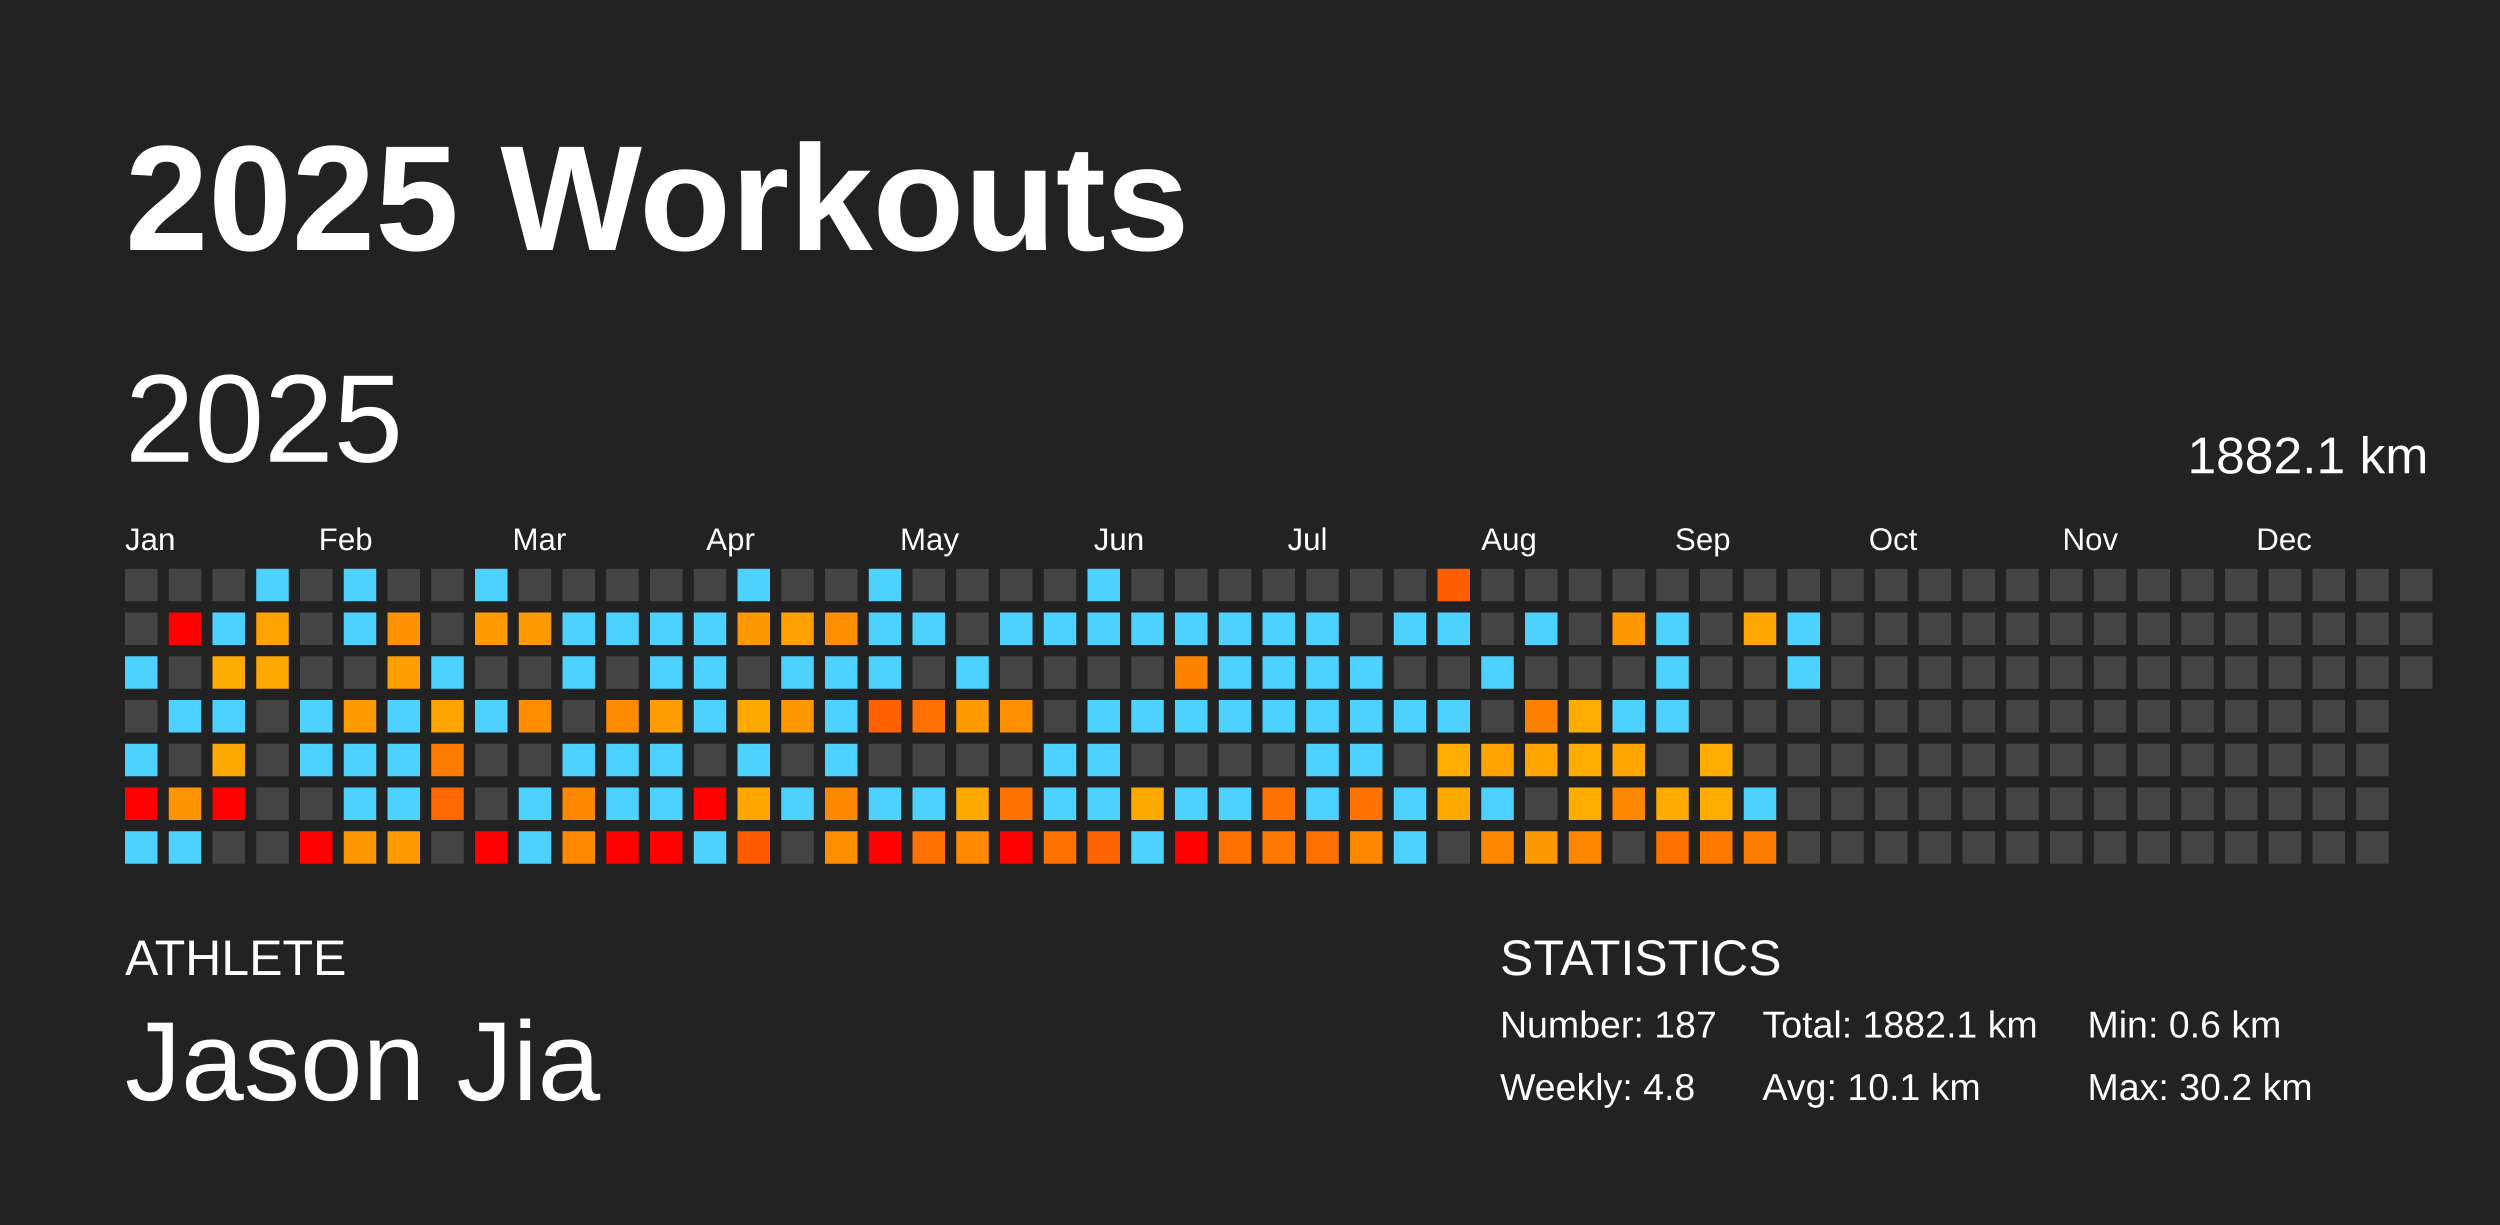
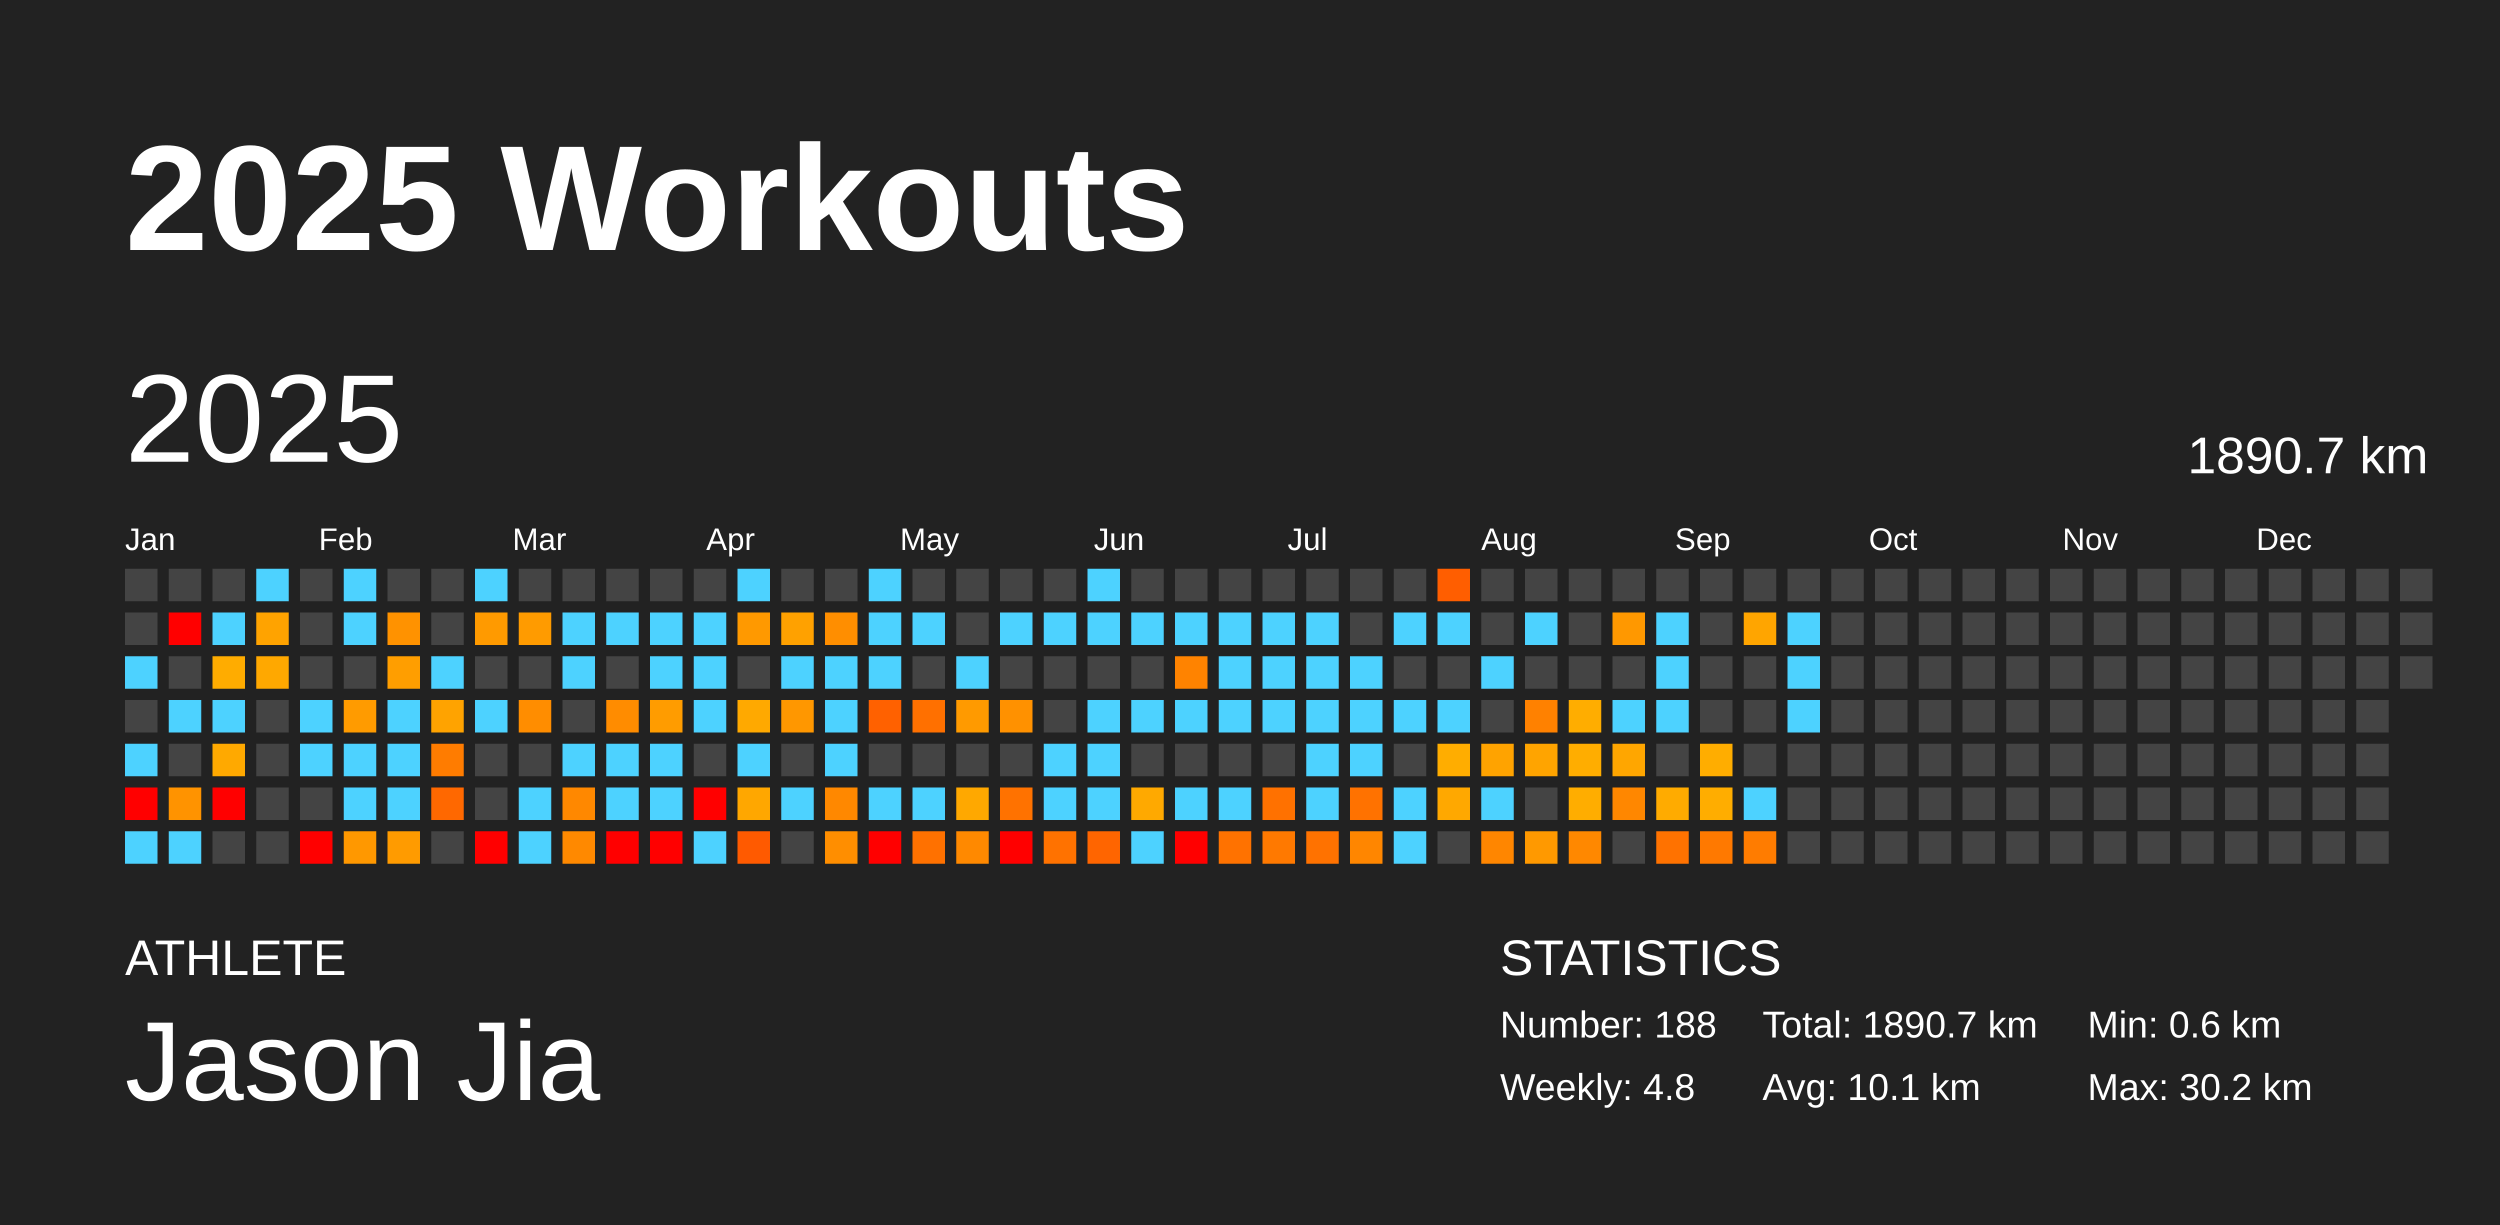
<svg xmlns="http://www.w3.org/2000/svg" baseProfile="full" height="98mm" version="1.1" viewBox="0,0,200,98" width="200mm">
  <defs />
  <rect fill="#222222" height="98" width="200" x="0" y="0" />
  <text fill="#FFFFFF" style="font-size:12px; font-family:Arial; font-weight:bold;" x="10" y="20">2025 Workouts</text>
  <text fill="#FFFFFF" style="font-size:4px; font-family:Arial" x="10" y="78">ATHLETE</text>
  <text fill="#FFFFFF" style="font-size:9px; font-family:Arial" x="10" y="88">Jason Jia</text>
  <text fill="#FFFFFF" style="font-size:4px; font-family:Arial" x="120" y="78">STATISTICS</text>
-   <text fill="#FFFFFF" style="font-size:3px; font-family:Arial" x="120" y="83">Number: 187</text>
+   <text fill="#FFFFFF" style="font-size:3px; font-family:Arial" x="120" y="83">Number: 188</text>
  <text fill="#FFFFFF" style="font-size:3px; font-family:Arial" x="120" y="88">Weekly: 4.8</text>
-   <text fill="#FFFFFF" style="font-size:3px; font-family:Arial" x="141" y="83">Total: 1882.1 km</text>
+   <text fill="#FFFFFF" style="font-size:3px; font-family:Arial" x="141" y="83">Total: 1890.7 km</text>
  <text fill="#FFFFFF" style="font-size:3px; font-family:Arial" x="141" y="88">Avg: 10.1 km</text>
  <text fill="#FFFFFF" style="font-size:3px; font-family:Arial" x="167" y="83">Min: 0.6 km</text>
  <text fill="#FFFFFF" style="font-size:3px; font-family:Arial" x="167" y="88">Max: 30.2 km</text>
  <text dominant-baseline="hanging" fill="#FFFFFF" style="font-size:10.0px; font-family:Arial;" x="10" y="30">2025</text>
-   <text dominant-baseline="hanging" fill="#FFFFFF" style="font-size:4.125px; font-family:Arial;" x="175" y="35">1882.1 km</text>
+   <text dominant-baseline="hanging" fill="#FFFFFF" style="font-size:4.125px; font-family:Arial;" x="175" y="35">1890.7 km</text>
  <text fill="#FFFFFF" style="font-size:2.5px; font-family:Arial" x="10.0" y="44">Jan</text>
  <text fill="#FFFFFF" style="font-size:2.5px; font-family:Arial" x="25.5" y="44">Feb</text>
  <text fill="#FFFFFF" style="font-size:2.5px; font-family:Arial" x="41.0" y="44">Mar</text>
  <text fill="#FFFFFF" style="font-size:2.5px; font-family:Arial" x="56.5" y="44">Apr</text>
  <text fill="#FFFFFF" style="font-size:2.5px; font-family:Arial" x="72.0" y="44">May</text>
  <text fill="#FFFFFF" style="font-size:2.5px; font-family:Arial" x="87.5" y="44">Jun</text>
  <text fill="#FFFFFF" style="font-size:2.5px; font-family:Arial" x="103.0" y="44">Jul</text>
  <text fill="#FFFFFF" style="font-size:2.5px; font-family:Arial" x="118.5" y="44">Aug</text>
  <text fill="#FFFFFF" style="font-size:2.5px; font-family:Arial" x="134.0" y="44">Sep</text>
  <text fill="#FFFFFF" style="font-size:2.5px; font-family:Arial" x="149.5" y="44">Oct</text>
  <text fill="#FFFFFF" style="font-size:2.5px; font-family:Arial" x="165.0" y="44">Nov</text>
  <text fill="#FFFFFF" style="font-size:2.5px; font-family:Arial" x="180.5" y="44">Dec</text>
  <rect fill="#444444" height="2.6" width="2.6" x="10.0" y="45.5" />
  <rect fill="#444444" height="2.6" width="2.6" x="10.0" y="49.0" />
  <rect fill="#4dd2ff" height="2.6" width="2.6" x="10.0" y="52.5" />
  <rect fill="#444444" height="2.6" width="2.6" x="10.0" y="56.0" />
  <rect fill="#4dd2ff" height="2.6" width="2.6" x="10.0" y="59.5" />
  <rect fill="red" height="2.6" width="2.6" x="10.0" y="63.0" />
  <rect fill="#4dd2ff" height="2.6" width="2.6" x="10.0" y="66.5" />
  <rect fill="#444444" height="2.6" width="2.6" x="13.5" y="45.5" />
  <rect fill="red" height="2.6" width="2.6" x="13.5" y="49.0" />
  <rect fill="#444444" height="2.6" width="2.6" x="13.5" y="52.5" />
  <rect fill="#4dd2ff" height="2.6" width="2.6" x="13.5" y="56.0" />
  <rect fill="#444444" height="2.6" width="2.6" x="13.5" y="59.5" />
  <rect fill="#ff9300" height="2.6" width="2.6" x="13.5" y="63.0" />
  <rect fill="#4dd2ff" height="2.6" width="2.6" x="13.5" y="66.5" />
  <rect fill="#444444" height="2.6" width="2.6" x="17.0" y="45.5" />
  <rect fill="#4dd2ff" height="2.6" width="2.6" x="17.0" y="49.0" />
  <rect fill="#ffac00" height="2.6" width="2.6" x="17.0" y="52.5" />
  <rect fill="#4dd2ff" height="2.6" width="2.6" x="17.0" y="56.0" />
  <rect fill="#ffa900" height="2.6" width="2.6" x="17.0" y="59.5" />
  <rect fill="red" height="2.6" width="2.6" x="17.0" y="63.0" />
  <rect fill="#444444" height="2.6" width="2.6" x="17.0" y="66.5" />
  <rect fill="#4dd2ff" height="2.6" width="2.6" x="20.5" y="45.5" />
  <rect fill="#ffa300" height="2.6" width="2.6" x="20.5" y="49.0" />
  <rect fill="#ffa800" height="2.6" width="2.6" x="20.5" y="52.5" />
  <rect fill="#444444" height="2.6" width="2.6" x="20.5" y="56.0" />
  <rect fill="#444444" height="2.6" width="2.6" x="20.5" y="59.5" />
  <rect fill="#444444" height="2.6" width="2.6" x="20.5" y="63.0" />
  <rect fill="#444444" height="2.6" width="2.6" x="20.5" y="66.5" />
  <rect fill="#444444" height="2.6" width="2.6" x="24.0" y="45.5" />
  <rect fill="#444444" height="2.6" width="2.6" x="24.0" y="49.0" />
  <rect fill="#444444" height="2.6" width="2.6" x="24.0" y="52.5" />
  <rect fill="#4dd2ff" height="2.6" width="2.6" x="24.0" y="56.0" />
  <rect fill="#4dd2ff" height="2.6" width="2.6" x="24.0" y="59.5" />
  <rect fill="#444444" height="2.6" width="2.6" x="24.0" y="63.0" />
  <rect fill="red" height="2.6" width="2.6" x="24.0" y="66.5" />
  <rect fill="#4dd2ff" height="2.6" width="2.6" x="27.5" y="45.5" />
  <rect fill="#4dd2ff" height="2.6" width="2.6" x="27.5" y="49.0" />
  <rect fill="#444444" height="2.6" width="2.6" x="27.5" y="52.5" />
  <rect fill="#ff9b00" height="2.6" width="2.6" x="27.5" y="56.0" />
  <rect fill="#4dd2ff" height="2.6" width="2.6" x="27.5" y="59.5" />
  <rect fill="#4dd2ff" height="2.6" width="2.6" x="27.5" y="63.0" />
  <rect fill="#ff9800" height="2.6" width="2.6" x="27.5" y="66.5" />
  <rect fill="#444444" height="2.6" width="2.6" x="31.0" y="45.5" />
  <rect fill="#ff9200" height="2.6" width="2.6" x="31.0" y="49.0" />
  <rect fill="#ff9e00" height="2.6" width="2.6" x="31.0" y="52.5" />
  <rect fill="#4dd2ff" height="2.6" width="2.6" x="31.0" y="56.0" />
  <rect fill="#4dd2ff" height="2.6" width="2.6" x="31.0" y="59.5" />
  <rect fill="#4dd2ff" height="2.6" width="2.6" x="31.0" y="63.0" />
  <rect fill="#ff9b00" height="2.6" width="2.6" x="31.0" y="66.5" />
  <rect fill="#444444" height="2.6" width="2.6" x="34.5" y="45.5" />
  <rect fill="#444444" height="2.6" width="2.6" x="34.5" y="49.0" />
  <rect fill="#4dd2ff" height="2.6" width="2.6" x="34.5" y="52.5" />
  <rect fill="#ffa300" height="2.6" width="2.6" x="34.5" y="56.0" />
  <rect fill="#ff7c00" height="2.6" width="2.6" x="34.5" y="59.5" />
  <rect fill="#ff6800" height="2.6" width="2.6" x="34.5" y="63.0" />
  <rect fill="#444444" height="2.6" width="2.6" x="34.5" y="66.5" />
  <rect fill="#4dd2ff" height="2.6" width="2.6" x="38.0" y="45.5" />
  <rect fill="#ff9a00" height="2.6" width="2.6" x="38.0" y="49.0" />
  <rect fill="#444444" height="2.6" width="2.6" x="38.0" y="52.5" />
  <rect fill="#4dd2ff" height="2.6" width="2.6" x="38.0" y="56.0" />
  <rect fill="#444444" height="2.6" width="2.6" x="38.0" y="59.5" />
  <rect fill="#444444" height="2.6" width="2.6" x="38.0" y="63.0" />
  <rect fill="red" height="2.6" width="2.6" x="38.0" y="66.5" />
  <rect fill="#444444" height="2.6" width="2.6" x="41.5" y="45.5" />
  <rect fill="#ff9b00" height="2.6" width="2.6" x="41.5" y="49.0" />
  <rect fill="#444444" height="2.6" width="2.6" x="41.5" y="52.5" />
  <rect fill="#ff8d00" height="2.6" width="2.6" x="41.5" y="56.0" />
  <rect fill="#444444" height="2.6" width="2.6" x="41.5" y="59.5" />
  <rect fill="#4dd2ff" height="2.6" width="2.6" x="41.5" y="63.0" />
  <rect fill="#4dd2ff" height="2.6" width="2.6" x="41.5" y="66.5" />
  <rect fill="#444444" height="2.6" width="2.6" x="45.0" y="45.5" />
  <rect fill="#4dd2ff" height="2.6" width="2.6" x="45.0" y="49.0" />
  <rect fill="#4dd2ff" height="2.6" width="2.6" x="45.0" y="52.5" />
  <rect fill="#444444" height="2.6" width="2.6" x="45.0" y="56.0" />
  <rect fill="#4dd2ff" height="2.6" width="2.6" x="45.0" y="59.5" />
  <rect fill="#ff8800" height="2.6" width="2.6" x="45.0" y="63.0" />
  <rect fill="#ff8900" height="2.6" width="2.6" x="45.0" y="66.5" />
  <rect fill="#444444" height="2.6" width="2.6" x="48.5" y="45.5" />
  <rect fill="#4dd2ff" height="2.6" width="2.6" x="48.5" y="49.0" />
  <rect fill="#444444" height="2.6" width="2.6" x="48.5" y="52.5" />
  <rect fill="#ff8c00" height="2.6" width="2.6" x="48.5" y="56.0" />
  <rect fill="#4dd2ff" height="2.6" width="2.6" x="48.5" y="59.5" />
  <rect fill="#4dd2ff" height="2.6" width="2.6" x="48.5" y="63.0" />
  <rect fill="red" height="2.6" width="2.6" x="48.5" y="66.5" />
  <rect fill="#444444" height="2.6" width="2.6" x="52.0" y="45.5" />
  <rect fill="#4dd2ff" height="2.6" width="2.6" x="52.0" y="49.0" />
  <rect fill="#4dd2ff" height="2.6" width="2.6" x="52.0" y="52.5" />
  <rect fill="#ff9c00" height="2.6" width="2.6" x="52.0" y="56.0" />
  <rect fill="#4dd2ff" height="2.6" width="2.6" x="52.0" y="59.5" />
  <rect fill="#4dd2ff" height="2.6" width="2.6" x="52.0" y="63.0" />
  <rect fill="red" height="2.6" width="2.6" x="52.0" y="66.5" />
  <rect fill="#444444" height="2.6" width="2.6" x="55.5" y="45.5" />
  <rect fill="#4dd2ff" height="2.6" width="2.6" x="55.5" y="49.0" />
  <rect fill="#4dd2ff" height="2.6" width="2.6" x="55.5" y="52.5" />
  <rect fill="#4dd2ff" height="2.6" width="2.6" x="55.5" y="56.0" />
  <rect fill="#444444" height="2.6" width="2.6" x="55.5" y="59.5" />
  <rect fill="red" height="2.6" width="2.6" x="55.5" y="63.0" />
  <rect fill="#4dd2ff" height="2.6" width="2.6" x="55.5" y="66.5" />
  <rect fill="#4dd2ff" height="2.6" width="2.6" x="59.0" y="45.5" />
  <rect fill="#ff9900" height="2.6" width="2.6" x="59.0" y="49.0" />
  <rect fill="#444444" height="2.6" width="2.6" x="59.0" y="52.5" />
  <rect fill="#ffa900" height="2.6" width="2.6" x="59.0" y="56.0" />
  <rect fill="#4dd2ff" height="2.6" width="2.6" x="59.0" y="59.5" />
  <rect fill="#ffa700" height="2.6" width="2.6" x="59.0" y="63.0" />
  <rect fill="#ff5a00" height="2.6" width="2.6" x="59.0" y="66.5" />
  <rect fill="#444444" height="2.6" width="2.6" x="62.5" y="45.5" />
  <rect fill="#ffa100" height="2.6" width="2.6" x="62.5" y="49.0" />
  <rect fill="#4dd2ff" height="2.6" width="2.6" x="62.5" y="52.5" />
  <rect fill="#ff9700" height="2.6" width="2.6" x="62.5" y="56.0" />
  <rect fill="#444444" height="2.6" width="2.6" x="62.5" y="59.5" />
  <rect fill="#4dd2ff" height="2.6" width="2.6" x="62.5" y="63.0" />
  <rect fill="#444444" height="2.6" width="2.6" x="62.5" y="66.5" />
  <rect fill="#444444" height="2.6" width="2.6" x="66.0" y="45.5" />
  <rect fill="#ff8e00" height="2.6" width="2.6" x="66.0" y="49.0" />
  <rect fill="#4dd2ff" height="2.6" width="2.6" x="66.0" y="52.5" />
  <rect fill="#4dd2ff" height="2.6" width="2.6" x="66.0" y="56.0" />
  <rect fill="#4dd2ff" height="2.6" width="2.6" x="66.0" y="59.5" />
  <rect fill="#ff8800" height="2.6" width="2.6" x="66.0" y="63.0" />
  <rect fill="#ff8e00" height="2.6" width="2.6" x="66.0" y="66.5" />
  <rect fill="#4dd2ff" height="2.6" width="2.6" x="69.5" y="45.5" />
  <rect fill="#4dd2ff" height="2.6" width="2.6" x="69.5" y="49.0" />
  <rect fill="#4dd2ff" height="2.6" width="2.6" x="69.5" y="52.5" />
  <rect fill="#ff6100" height="2.6" width="2.6" x="69.5" y="56.0" />
  <rect fill="#444444" height="2.6" width="2.6" x="69.5" y="59.5" />
  <rect fill="#4dd2ff" height="2.6" width="2.6" x="69.5" y="63.0" />
  <rect fill="red" height="2.6" width="2.6" x="69.5" y="66.5" />
  <rect fill="#444444" height="2.6" width="2.6" x="73.0" y="45.5" />
  <rect fill="#4dd2ff" height="2.6" width="2.6" x="73.0" y="49.0" />
  <rect fill="#444444" height="2.6" width="2.6" x="73.0" y="52.5" />
  <rect fill="#ff7000" height="2.6" width="2.6" x="73.0" y="56.0" />
  <rect fill="#444444" height="2.6" width="2.6" x="73.0" y="59.5" />
  <rect fill="#4dd2ff" height="2.6" width="2.6" x="73.0" y="63.0" />
  <rect fill="#ff7100" height="2.6" width="2.6" x="73.0" y="66.5" />
  <rect fill="#444444" height="2.6" width="2.6" x="76.5" y="45.5" />
  <rect fill="#444444" height="2.6" width="2.6" x="76.5" y="49.0" />
  <rect fill="#4dd2ff" height="2.6" width="2.6" x="76.5" y="52.5" />
  <rect fill="#ff9a00" height="2.6" width="2.6" x="76.5" y="56.0" />
  <rect fill="#444444" height="2.6" width="2.6" x="76.5" y="59.5" />
  <rect fill="#ffa800" height="2.6" width="2.6" x="76.5" y="63.0" />
  <rect fill="#ff8900" height="2.6" width="2.6" x="76.5" y="66.5" />
  <rect fill="#444444" height="2.6" width="2.6" x="80.0" y="45.5" />
  <rect fill="#4dd2ff" height="2.6" width="2.6" x="80.0" y="49.0" />
  <rect fill="#444444" height="2.6" width="2.6" x="80.0" y="52.5" />
  <rect fill="#ff9100" height="2.6" width="2.6" x="80.0" y="56.0" />
  <rect fill="#444444" height="2.6" width="2.6" x="80.0" y="59.5" />
  <rect fill="#ff7200" height="2.6" width="2.6" x="80.0" y="63.0" />
  <rect fill="red" height="2.6" width="2.6" x="80.0" y="66.5" />
  <rect fill="#444444" height="2.6" width="2.6" x="83.5" y="45.5" />
  <rect fill="#4dd2ff" height="2.6" width="2.6" x="83.5" y="49.0" />
  <rect fill="#444444" height="2.6" width="2.6" x="83.5" y="52.5" />
  <rect fill="#444444" height="2.6" width="2.6" x="83.5" y="56.0" />
  <rect fill="#4dd2ff" height="2.6" width="2.6" x="83.5" y="59.5" />
  <rect fill="#4dd2ff" height="2.6" width="2.6" x="83.5" y="63.0" />
  <rect fill="#ff7200" height="2.6" width="2.6" x="83.5" y="66.5" />
  <rect fill="#4dd2ff" height="2.6" width="2.6" x="87.0" y="45.5" />
  <rect fill="#4dd2ff" height="2.6" width="2.6" x="87.0" y="49.0" />
  <rect fill="#444444" height="2.6" width="2.6" x="87.0" y="52.5" />
  <rect fill="#4dd2ff" height="2.6" width="2.6" x="87.0" y="56.0" />
  <rect fill="#4dd2ff" height="2.6" width="2.6" x="87.0" y="59.5" />
  <rect fill="#4dd2ff" height="2.6" width="2.6" x="87.0" y="63.0" />
  <rect fill="#ff6500" height="2.6" width="2.6" x="87.0" y="66.5" />
  <rect fill="#444444" height="2.6" width="2.6" x="90.5" y="45.5" />
  <rect fill="#4dd2ff" height="2.6" width="2.6" x="90.5" y="49.0" />
  <rect fill="#444444" height="2.6" width="2.6" x="90.5" y="52.5" />
  <rect fill="#4dd2ff" height="2.6" width="2.6" x="90.5" y="56.0" />
  <rect fill="#444444" height="2.6" width="2.6" x="90.5" y="59.5" />
  <rect fill="#ffa900" height="2.6" width="2.6" x="90.5" y="63.0" />
  <rect fill="#4dd2ff" height="2.6" width="2.6" x="90.5" y="66.5" />
  <rect fill="#444444" height="2.6" width="2.6" x="94.0" y="45.5" />
  <rect fill="#4dd2ff" height="2.6" width="2.6" x="94.0" y="49.0" />
  <rect fill="#ff8300" height="2.6" width="2.6" x="94.0" y="52.5" />
  <rect fill="#4dd2ff" height="2.6" width="2.6" x="94.0" y="56.0" />
  <rect fill="#444444" height="2.6" width="2.6" x="94.0" y="59.5" />
  <rect fill="#4dd2ff" height="2.6" width="2.6" x="94.0" y="63.0" />
  <rect fill="red" height="2.6" width="2.6" x="94.0" y="66.5" />
  <rect fill="#444444" height="2.6" width="2.6" x="97.5" y="45.5" />
  <rect fill="#4dd2ff" height="2.6" width="2.6" x="97.5" y="49.0" />
  <rect fill="#4dd2ff" height="2.6" width="2.6" x="97.5" y="52.5" />
  <rect fill="#4dd2ff" height="2.6" width="2.6" x="97.5" y="56.0" />
  <rect fill="#444444" height="2.6" width="2.6" x="97.5" y="59.5" />
  <rect fill="#4dd2ff" height="2.6" width="2.6" x="97.5" y="63.0" />
  <rect fill="#ff7200" height="2.6" width="2.6" x="97.5" y="66.5" />
  <rect fill="#444444" height="2.6" width="2.6" x="101.0" y="45.5" />
  <rect fill="#4dd2ff" height="2.6" width="2.6" x="101.0" y="49.0" />
  <rect fill="#4dd2ff" height="2.6" width="2.6" x="101.0" y="52.5" />
  <rect fill="#4dd2ff" height="2.6" width="2.6" x="101.0" y="56.0" />
  <rect fill="#444444" height="2.6" width="2.6" x="101.0" y="59.5" />
  <rect fill="#ff7100" height="2.6" width="2.6" x="101.0" y="63.0" />
  <rect fill="#ff7900" height="2.6" width="2.6" x="101.0" y="66.5" />
  <rect fill="#444444" height="2.6" width="2.6" x="104.5" y="45.5" />
  <rect fill="#4dd2ff" height="2.6" width="2.6" x="104.5" y="49.0" />
  <rect fill="#4dd2ff" height="2.6" width="2.6" x="104.5" y="52.5" />
  <rect fill="#4dd2ff" height="2.6" width="2.6" x="104.5" y="56.0" />
  <rect fill="#4dd2ff" height="2.6" width="2.6" x="104.5" y="59.5" />
  <rect fill="#4dd2ff" height="2.6" width="2.6" x="104.5" y="63.0" />
  <rect fill="#ff7200" height="2.6" width="2.6" x="104.5" y="66.5" />
  <rect fill="#444444" height="2.6" width="2.6" x="108.0" y="45.5" />
  <rect fill="#444444" height="2.6" width="2.6" x="108.0" y="49.0" />
  <rect fill="#4dd2ff" height="2.6" width="2.6" x="108.0" y="52.5" />
  <rect fill="#4dd2ff" height="2.6" width="2.6" x="108.0" y="56.0" />
  <rect fill="#4dd2ff" height="2.6" width="2.6" x="108.0" y="59.5" />
  <rect fill="#ff7200" height="2.6" width="2.6" x="108.0" y="63.0" />
  <rect fill="#ff8600" height="2.6" width="2.6" x="108.0" y="66.5" />
  <rect fill="#444444" height="2.6" width="2.6" x="111.5" y="45.5" />
  <rect fill="#4dd2ff" height="2.6" width="2.6" x="111.5" y="49.0" />
  <rect fill="#444444" height="2.6" width="2.6" x="111.5" y="52.5" />
  <rect fill="#4dd2ff" height="2.6" width="2.6" x="111.5" y="56.0" />
  <rect fill="#444444" height="2.6" width="2.6" x="111.5" y="59.5" />
  <rect fill="#4dd2ff" height="2.6" width="2.6" x="111.5" y="63.0" />
  <rect fill="#4dd2ff" height="2.6" width="2.6" x="111.5" y="66.5" />
  <rect fill="#ff5e00" height="2.6" width="2.6" x="115.0" y="45.5" />
  <rect fill="#4dd2ff" height="2.6" width="2.6" x="115.0" y="49.0" />
  <rect fill="#444444" height="2.6" width="2.6" x="115.0" y="52.5" />
  <rect fill="#4dd2ff" height="2.6" width="2.6" x="115.0" y="56.0" />
  <rect fill="#ffad00" height="2.6" width="2.6" x="115.0" y="59.5" />
  <rect fill="#ffa800" height="2.6" width="2.6" x="115.0" y="63.0" />
  <rect fill="#444444" height="2.6" width="2.6" x="115.0" y="66.5" />
  <rect fill="#444444" height="2.6" width="2.6" x="118.5" y="45.5" />
  <rect fill="#444444" height="2.6" width="2.6" x="118.5" y="49.0" />
  <rect fill="#4dd2ff" height="2.6" width="2.6" x="118.5" y="52.5" />
  <rect fill="#444444" height="2.6" width="2.6" x="118.5" y="56.0" />
  <rect fill="#ffa300" height="2.6" width="2.6" x="118.5" y="59.5" />
  <rect fill="#4dd2ff" height="2.6" width="2.6" x="118.5" y="63.0" />
  <rect fill="#ff8600" height="2.6" width="2.6" x="118.5" y="66.5" />
  <rect fill="#444444" height="2.6" width="2.6" x="122.0" y="45.5" />
  <rect fill="#4dd2ff" height="2.6" width="2.6" x="122.0" y="49.0" />
  <rect fill="#444444" height="2.6" width="2.6" x="122.0" y="52.5" />
  <rect fill="#ff8100" height="2.6" width="2.6" x="122.0" y="56.0" />
  <rect fill="#ffa400" height="2.6" width="2.6" x="122.0" y="59.5" />
  <rect fill="#444444" height="2.6" width="2.6" x="122.0" y="63.0" />
  <rect fill="#ff9900" height="2.6" width="2.6" x="122.0" y="66.5" />
  <rect fill="#444444" height="2.6" width="2.6" x="125.5" y="45.5" />
  <rect fill="#444444" height="2.6" width="2.6" x="125.5" y="49.0" />
  <rect fill="#444444" height="2.6" width="2.6" x="125.5" y="52.5" />
  <rect fill="#ffad00" height="2.6" width="2.6" x="125.5" y="56.0" />
  <rect fill="#ffad00" height="2.6" width="2.6" x="125.5" y="59.5" />
  <rect fill="#ffad00" height="2.6" width="2.6" x="125.5" y="63.0" />
  <rect fill="#ff8800" height="2.6" width="2.6" x="125.5" y="66.5" />
  <rect fill="#444444" height="2.6" width="2.6" x="129.0" y="45.5" />
  <rect fill="#ff9800" height="2.6" width="2.6" x="129.0" y="49.0" />
  <rect fill="#444444" height="2.6" width="2.6" x="129.0" y="52.5" />
  <rect fill="#4dd2ff" height="2.6" width="2.6" x="129.0" y="56.0" />
  <rect fill="#ffa600" height="2.6" width="2.6" x="129.0" y="59.5" />
  <rect fill="#ff8700" height="2.6" width="2.6" x="129.0" y="63.0" />
  <rect fill="#444444" height="2.6" width="2.6" x="129.0" y="66.5" />
  <rect fill="#444444" height="2.6" width="2.6" x="132.5" y="45.5" />
  <rect fill="#4dd2ff" height="2.6" width="2.6" x="132.5" y="49.0" />
  <rect fill="#4dd2ff" height="2.6" width="2.6" x="132.5" y="52.5" />
  <rect fill="#4dd2ff" height="2.6" width="2.6" x="132.5" y="56.0" />
  <rect fill="#444444" height="2.6" width="2.6" x="132.5" y="59.5" />
  <rect fill="#ffab00" height="2.6" width="2.6" x="132.5" y="63.0" />
  <rect fill="#ff7200" height="2.6" width="2.6" x="132.5" y="66.5" />
  <rect fill="#444444" height="2.6" width="2.6" x="136.0" y="45.5" />
  <rect fill="#444444" height="2.6" width="2.6" x="136.0" y="49.0" />
  <rect fill="#444444" height="2.6" width="2.6" x="136.0" y="52.5" />
  <rect fill="#444444" height="2.6" width="2.6" x="136.0" y="56.0" />
  <rect fill="#ffad00" height="2.6" width="2.6" x="136.0" y="59.5" />
  <rect fill="#ffad00" height="2.6" width="2.6" x="136.0" y="63.0" />
  <rect fill="#ff7900" height="2.6" width="2.6" x="136.0" y="66.5" />
  <rect fill="#444444" height="2.6" width="2.6" x="139.5" y="45.5" />
  <rect fill="#ffa500" height="2.6" width="2.6" x="139.5" y="49.0" />
  <rect fill="#444444" height="2.6" width="2.6" x="139.5" y="52.5" />
  <rect fill="#444444" height="2.6" width="2.6" x="139.5" y="56.0" />
  <rect fill="#444444" height="2.6" width="2.6" x="139.5" y="59.5" />
  <rect fill="#4dd2ff" height="2.6" width="2.6" x="139.5" y="63.0" />
  <rect fill="#ff7c00" height="2.6" width="2.6" x="139.5" y="66.5" />
  <rect fill="#444444" height="2.6" width="2.6" x="143.0" y="45.5" />
  <rect fill="#4dd2ff" height="2.6" width="2.6" x="143.0" y="49.0" />
  <rect fill="#4dd2ff" height="2.6" width="2.6" x="143.0" y="52.5" />
-   <rect fill="#444444" height="2.6" width="2.6" x="143.0" y="56.0" />
+   <rect fill="#4dd2ff" height="2.6" width="2.6" x="143.0" y="56.0" />
  <rect fill="#444444" height="2.6" width="2.6" x="143.0" y="59.5" />
  <rect fill="#444444" height="2.6" width="2.6" x="143.0" y="63.0" />
  <rect fill="#444444" height="2.6" width="2.6" x="143.0" y="66.5" />
  <rect fill="#444444" height="2.6" width="2.6" x="146.5" y="45.5" />
  <rect fill="#444444" height="2.6" width="2.6" x="146.5" y="49.0" />
  <rect fill="#444444" height="2.6" width="2.6" x="146.5" y="52.5" />
  <rect fill="#444444" height="2.6" width="2.6" x="146.5" y="56.0" />
  <rect fill="#444444" height="2.6" width="2.6" x="146.5" y="59.5" />
  <rect fill="#444444" height="2.6" width="2.6" x="146.5" y="63.0" />
  <rect fill="#444444" height="2.6" width="2.6" x="146.5" y="66.5" />
  <rect fill="#444444" height="2.6" width="2.6" x="150.0" y="45.5" />
  <rect fill="#444444" height="2.6" width="2.6" x="150.0" y="49.0" />
  <rect fill="#444444" height="2.6" width="2.6" x="150.0" y="52.5" />
  <rect fill="#444444" height="2.6" width="2.6" x="150.0" y="56.0" />
  <rect fill="#444444" height="2.6" width="2.6" x="150.0" y="59.5" />
  <rect fill="#444444" height="2.6" width="2.6" x="150.0" y="63.0" />
  <rect fill="#444444" height="2.6" width="2.6" x="150.0" y="66.5" />
  <rect fill="#444444" height="2.6" width="2.6" x="153.5" y="45.5" />
  <rect fill="#444444" height="2.6" width="2.6" x="153.5" y="49.0" />
  <rect fill="#444444" height="2.6" width="2.6" x="153.5" y="52.5" />
  <rect fill="#444444" height="2.6" width="2.6" x="153.5" y="56.0" />
  <rect fill="#444444" height="2.6" width="2.6" x="153.5" y="59.5" />
  <rect fill="#444444" height="2.6" width="2.6" x="153.5" y="63.0" />
  <rect fill="#444444" height="2.6" width="2.6" x="153.5" y="66.5" />
  <rect fill="#444444" height="2.6" width="2.6" x="157.0" y="45.5" />
  <rect fill="#444444" height="2.6" width="2.6" x="157.0" y="49.0" />
  <rect fill="#444444" height="2.6" width="2.6" x="157.0" y="52.5" />
  <rect fill="#444444" height="2.6" width="2.6" x="157.0" y="56.0" />
  <rect fill="#444444" height="2.6" width="2.6" x="157.0" y="59.5" />
  <rect fill="#444444" height="2.6" width="2.6" x="157.0" y="63.0" />
  <rect fill="#444444" height="2.6" width="2.6" x="157.0" y="66.5" />
  <rect fill="#444444" height="2.6" width="2.6" x="160.5" y="45.5" />
  <rect fill="#444444" height="2.6" width="2.6" x="160.5" y="49.0" />
  <rect fill="#444444" height="2.6" width="2.6" x="160.5" y="52.5" />
  <rect fill="#444444" height="2.6" width="2.6" x="160.5" y="56.0" />
  <rect fill="#444444" height="2.6" width="2.6" x="160.5" y="59.5" />
  <rect fill="#444444" height="2.6" width="2.6" x="160.5" y="63.0" />
  <rect fill="#444444" height="2.6" width="2.6" x="160.5" y="66.5" />
  <rect fill="#444444" height="2.6" width="2.6" x="164.0" y="45.5" />
  <rect fill="#444444" height="2.6" width="2.6" x="164.0" y="49.0" />
  <rect fill="#444444" height="2.6" width="2.6" x="164.0" y="52.5" />
  <rect fill="#444444" height="2.6" width="2.6" x="164.0" y="56.0" />
  <rect fill="#444444" height="2.6" width="2.6" x="164.0" y="59.5" />
  <rect fill="#444444" height="2.6" width="2.6" x="164.0" y="63.0" />
  <rect fill="#444444" height="2.6" width="2.6" x="164.0" y="66.5" />
  <rect fill="#444444" height="2.6" width="2.6" x="167.5" y="45.5" />
  <rect fill="#444444" height="2.6" width="2.6" x="167.5" y="49.0" />
  <rect fill="#444444" height="2.6" width="2.6" x="167.5" y="52.5" />
  <rect fill="#444444" height="2.6" width="2.6" x="167.5" y="56.0" />
  <rect fill="#444444" height="2.6" width="2.6" x="167.5" y="59.5" />
  <rect fill="#444444" height="2.6" width="2.6" x="167.5" y="63.0" />
  <rect fill="#444444" height="2.6" width="2.6" x="167.5" y="66.5" />
  <rect fill="#444444" height="2.6" width="2.6" x="171.0" y="45.5" />
  <rect fill="#444444" height="2.6" width="2.6" x="171.0" y="49.0" />
  <rect fill="#444444" height="2.6" width="2.6" x="171.0" y="52.5" />
  <rect fill="#444444" height="2.6" width="2.6" x="171.0" y="56.0" />
  <rect fill="#444444" height="2.6" width="2.6" x="171.0" y="59.5" />
  <rect fill="#444444" height="2.6" width="2.6" x="171.0" y="63.0" />
  <rect fill="#444444" height="2.6" width="2.6" x="171.0" y="66.5" />
  <rect fill="#444444" height="2.6" width="2.6" x="174.5" y="45.5" />
  <rect fill="#444444" height="2.6" width="2.6" x="174.5" y="49.0" />
  <rect fill="#444444" height="2.6" width="2.6" x="174.5" y="52.5" />
  <rect fill="#444444" height="2.6" width="2.6" x="174.5" y="56.0" />
  <rect fill="#444444" height="2.6" width="2.6" x="174.5" y="59.5" />
  <rect fill="#444444" height="2.6" width="2.6" x="174.5" y="63.0" />
  <rect fill="#444444" height="2.6" width="2.6" x="174.5" y="66.5" />
  <rect fill="#444444" height="2.6" width="2.6" x="178.0" y="45.5" />
  <rect fill="#444444" height="2.6" width="2.6" x="178.0" y="49.0" />
  <rect fill="#444444" height="2.6" width="2.6" x="178.0" y="52.5" />
  <rect fill="#444444" height="2.6" width="2.6" x="178.0" y="56.0" />
  <rect fill="#444444" height="2.6" width="2.6" x="178.0" y="59.5" />
  <rect fill="#444444" height="2.6" width="2.6" x="178.0" y="63.0" />
  <rect fill="#444444" height="2.6" width="2.6" x="178.0" y="66.5" />
  <rect fill="#444444" height="2.6" width="2.6" x="181.5" y="45.5" />
  <rect fill="#444444" height="2.6" width="2.6" x="181.5" y="49.0" />
  <rect fill="#444444" height="2.6" width="2.6" x="181.5" y="52.5" />
  <rect fill="#444444" height="2.6" width="2.6" x="181.5" y="56.0" />
  <rect fill="#444444" height="2.6" width="2.6" x="181.5" y="59.5" />
  <rect fill="#444444" height="2.6" width="2.6" x="181.5" y="63.0" />
  <rect fill="#444444" height="2.6" width="2.6" x="181.5" y="66.5" />
  <rect fill="#444444" height="2.6" width="2.6" x="185.0" y="45.5" />
  <rect fill="#444444" height="2.6" width="2.6" x="185.0" y="49.0" />
  <rect fill="#444444" height="2.6" width="2.6" x="185.0" y="52.5" />
  <rect fill="#444444" height="2.6" width="2.6" x="185.0" y="56.0" />
  <rect fill="#444444" height="2.6" width="2.6" x="185.0" y="59.5" />
  <rect fill="#444444" height="2.6" width="2.6" x="185.0" y="63.0" />
  <rect fill="#444444" height="2.6" width="2.6" x="185.0" y="66.5" />
  <rect fill="#444444" height="2.6" width="2.6" x="188.5" y="45.5" />
  <rect fill="#444444" height="2.6" width="2.6" x="188.5" y="49.0" />
  <rect fill="#444444" height="2.6" width="2.6" x="188.5" y="52.5" />
  <rect fill="#444444" height="2.6" width="2.6" x="188.5" y="56.0" />
  <rect fill="#444444" height="2.6" width="2.6" x="188.5" y="59.5" />
  <rect fill="#444444" height="2.6" width="2.6" x="188.5" y="63.0" />
  <rect fill="#444444" height="2.6" width="2.6" x="188.5" y="66.5" />
  <rect fill="#444444" height="2.6" width="2.6" x="192.0" y="45.5" />
  <rect fill="#444444" height="2.6" width="2.6" x="192.0" y="49.0" />
  <rect fill="#444444" height="2.6" width="2.6" x="192.0" y="52.5" />
</svg>
